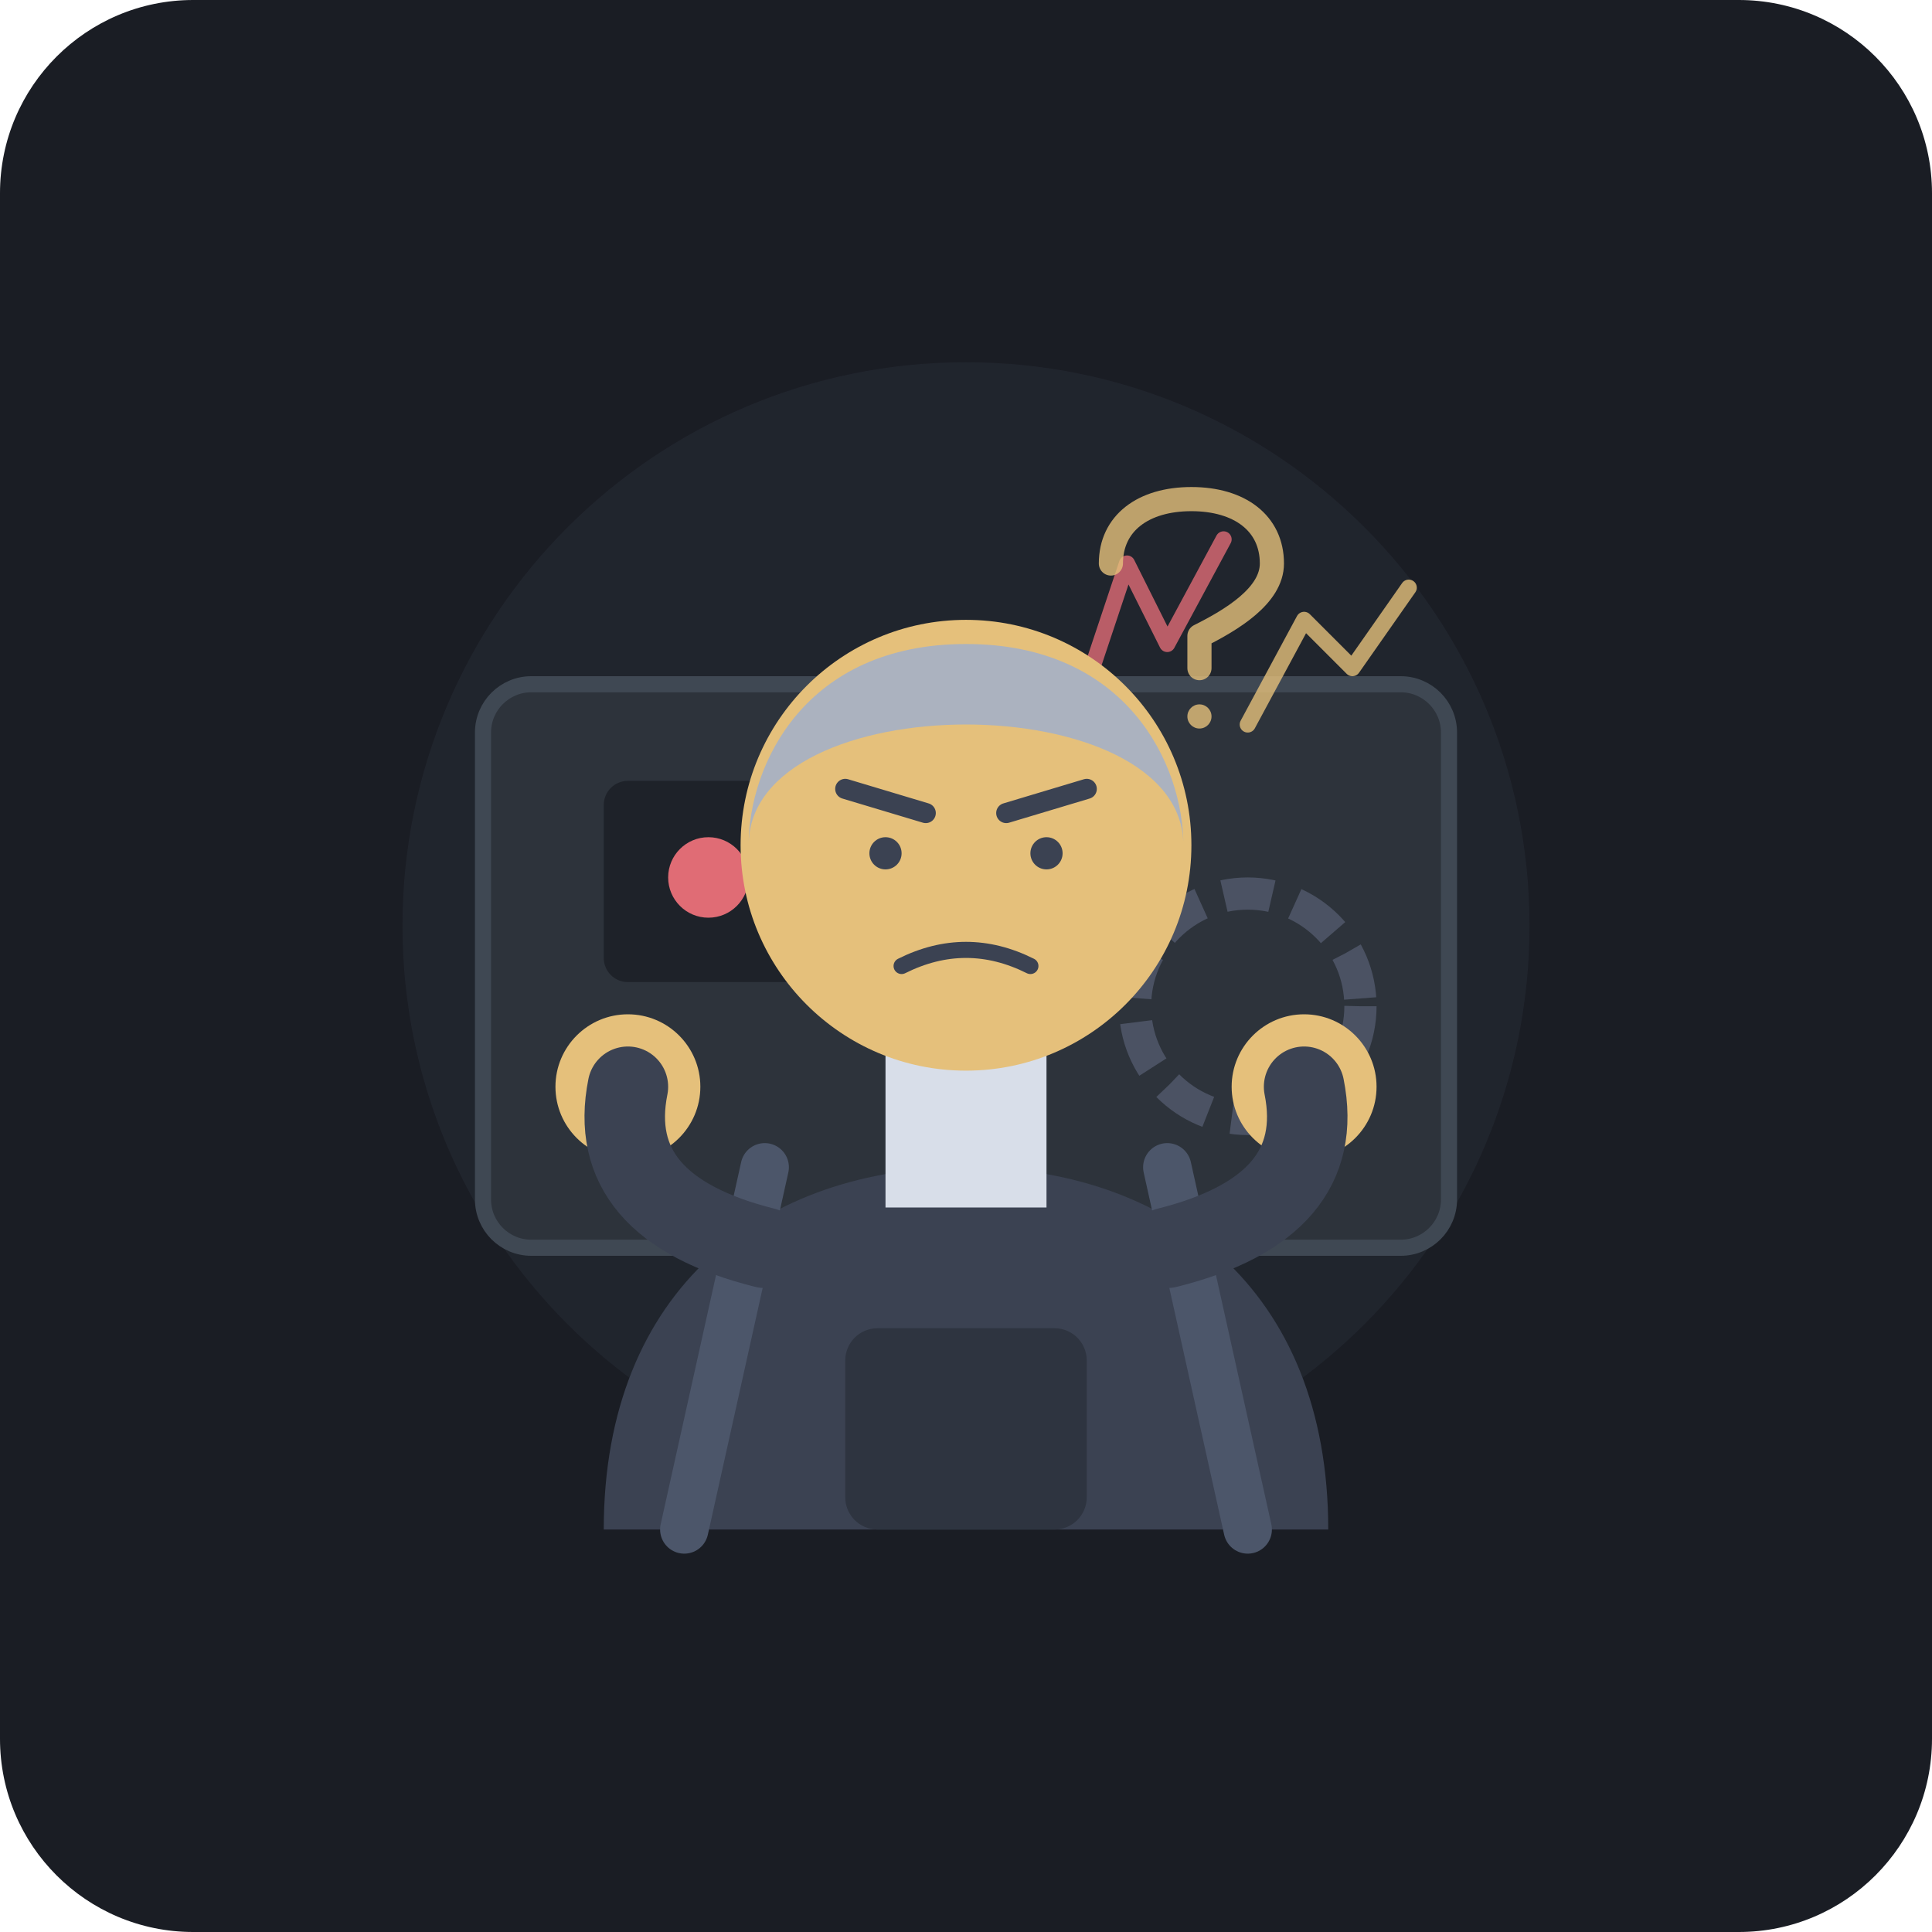
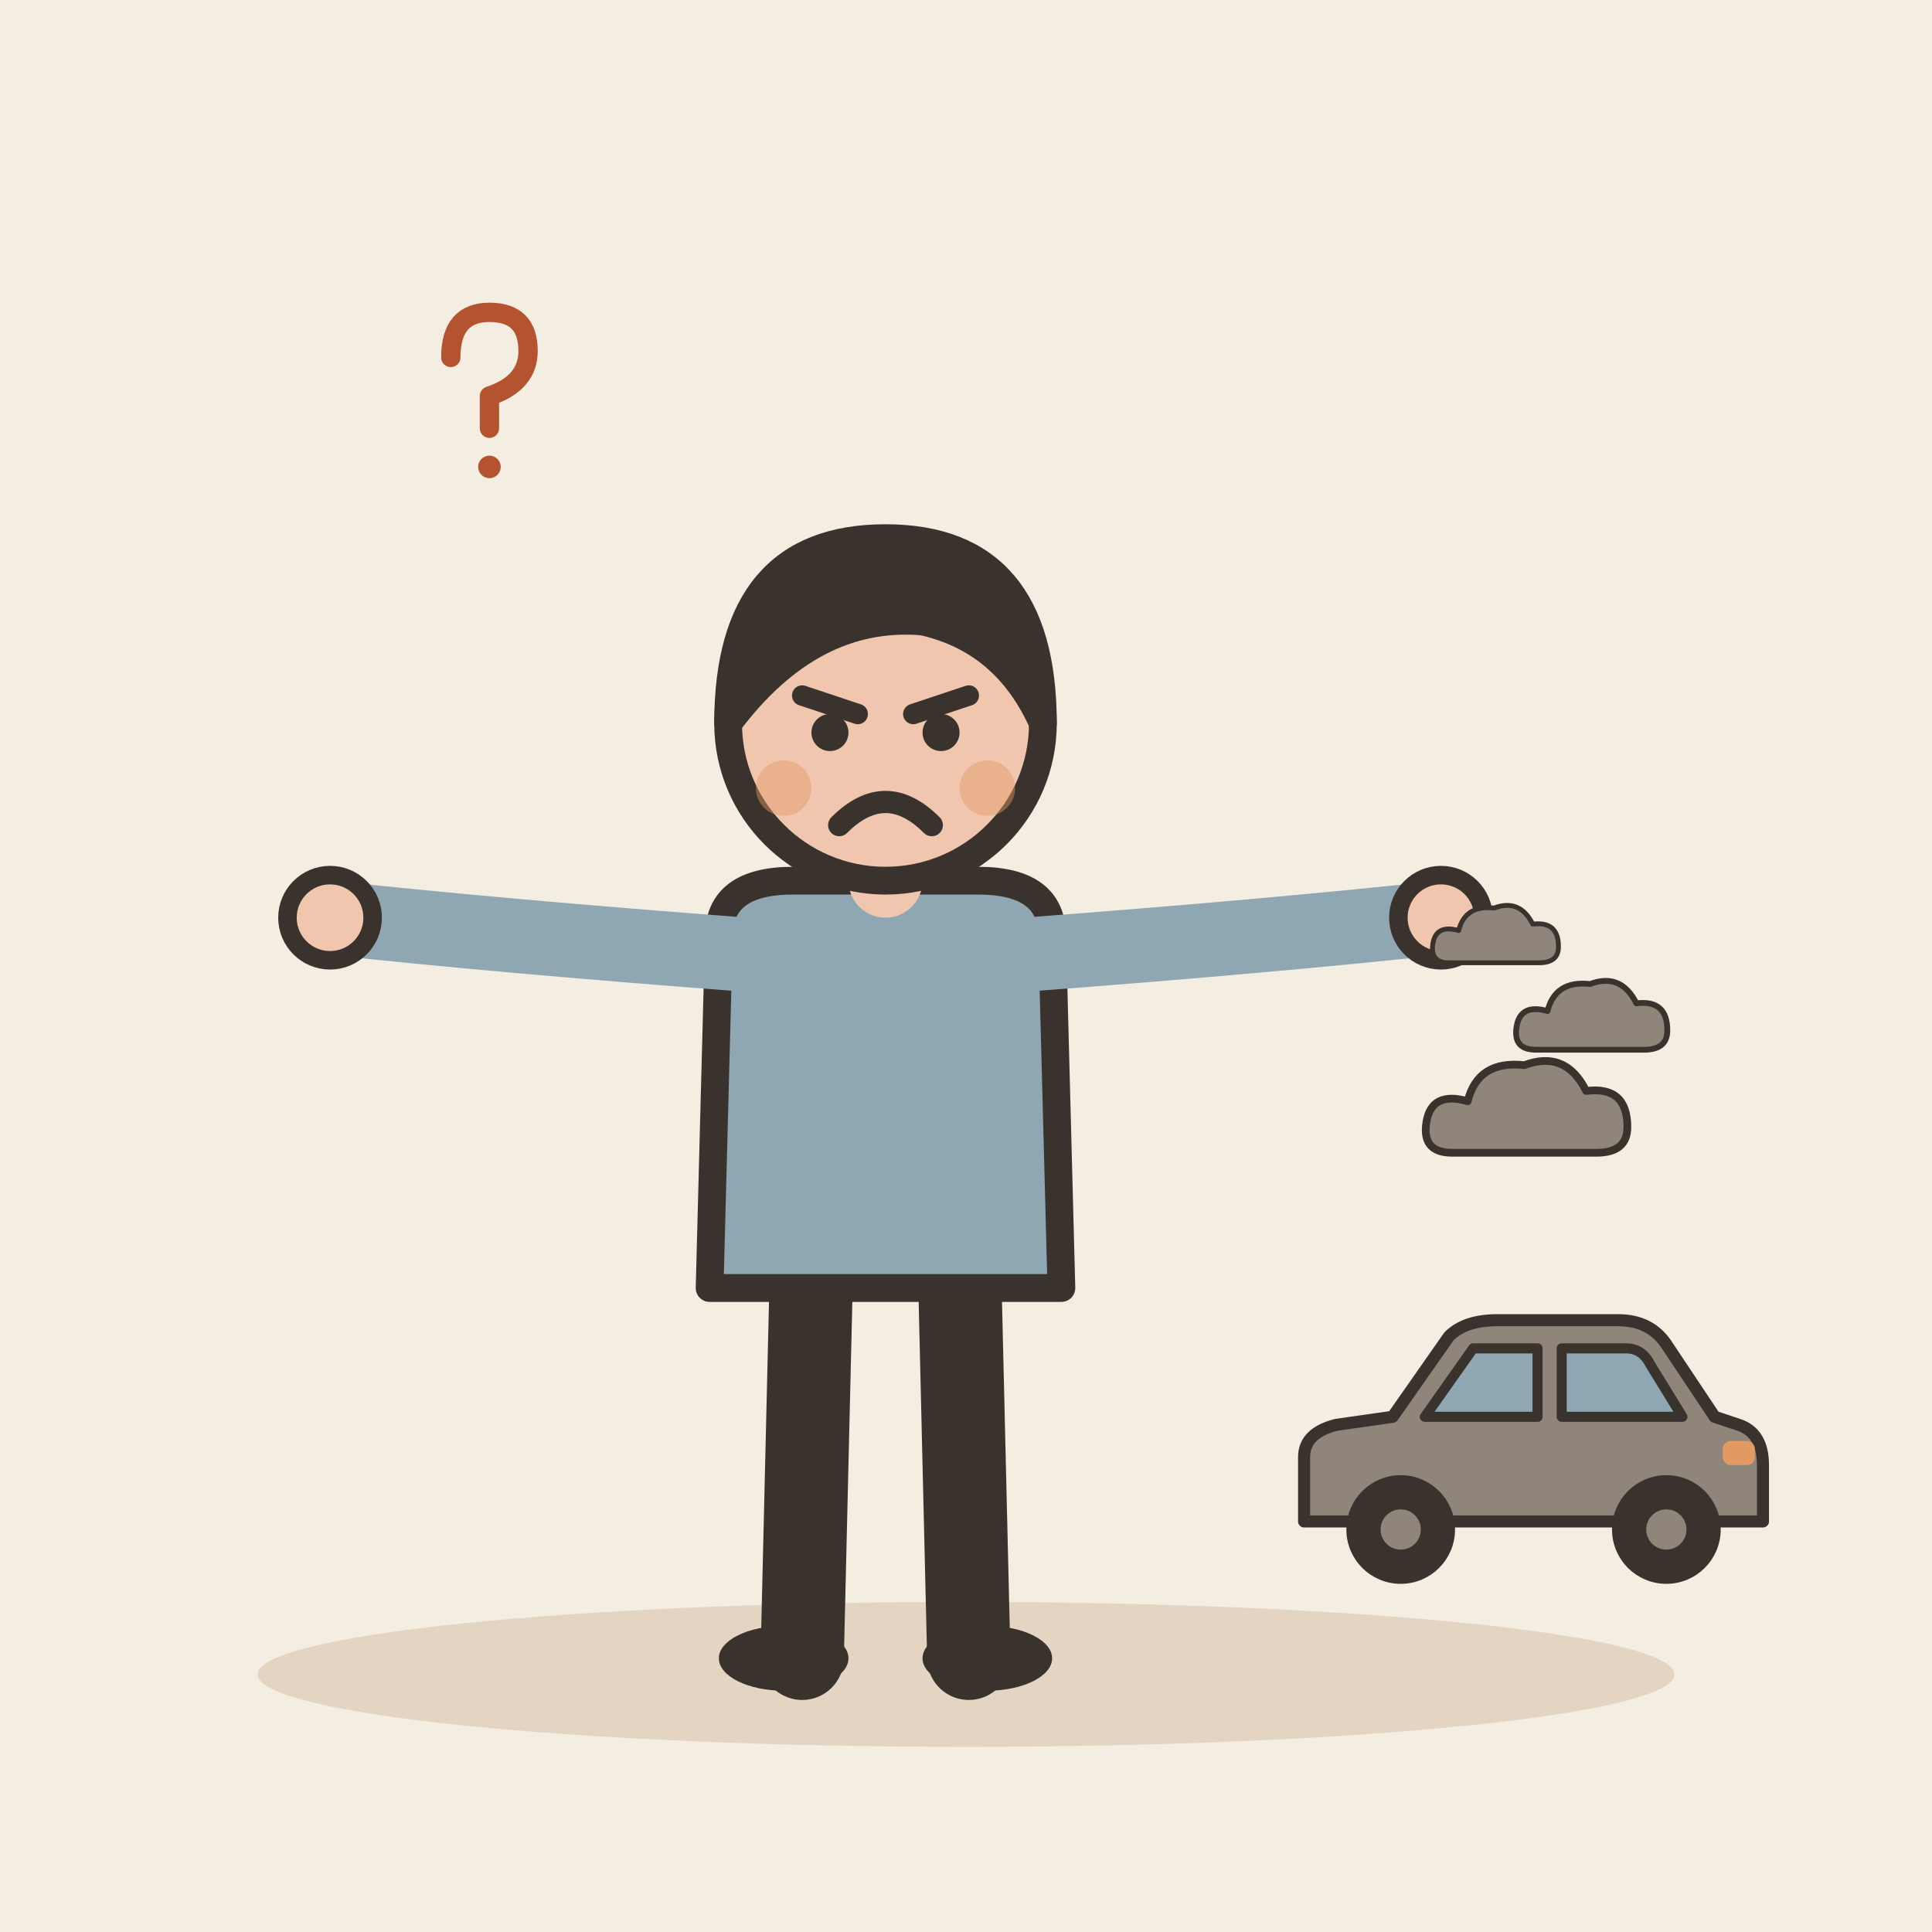
- <svg xmlns="http://www.w3.org/2000/svg" viewBox="0 0 240 240" width="100%" height="100%">
-   <rect width="240" height="240" rx="24" fill="#1A1D24" />
-   <circle cx="120" cy="115" r="70" fill="#252A34" opacity="0.6" />
-   <g transform="translate(60, 65)">
-     <rect x="0" y="20" width="120" height="70" rx="6" fill="#2D333B" stroke="#3F4853" stroke-width="2" />
-     <rect x="15" y="32" width="40" height="25" rx="3" fill="#1E2229" />
-     <circle cx="28" cy="44" r="5" fill="#E06C75" />
-     <circle cx="45" cy="44" r="3" fill="#61AFEF" />
-     <path d="M75,20 L80,5 L85,15 L92,2" fill="none" stroke="#E06C75" stroke-width="2" stroke-linecap="round" stroke-linejoin="round" opacity="0.8" />
-     <path d="M95,25 L102,12 L108,18 L115,8" fill="none" stroke="#E5C07B" stroke-width="2" stroke-linecap="round" stroke-linejoin="round" opacity="0.8" />
-     <circle cx="95" cy="60" r="14" fill="none" stroke="#4B5263" stroke-width="4" stroke-dasharray="6 3" />
+ <svg xmlns="http://www.w3.org/2000/svg" viewBox="0 0 240 240" data-style="editorial">
+   <rect width="240" height="240" fill="#F4EDE2" />
+   <ellipse cx="120" cy="208" rx="88" ry="9" fill="#E3D5C1" />
+   <g transform="translate(110 206) scale(1.15 1.15)">
+     <path d="M-8 -42L-9 0" stroke="#3A332D" stroke-width="9" stroke-linecap="round" fill="none" />
+     <path d="M8 -42L9 0" stroke="#3A332D" stroke-width="9" stroke-linecap="round" fill="none" />
+     <ellipse cx="-11" cy="0" rx="7" ry="3.5" fill="#3A332D" />
+     <ellipse cx="11" cy="0" rx="7" ry="3.5" fill="#3A332D" />
+     <path d="M-18 -78Q-18 -84 -10 -84L10 -84Q18 -84 18 -78L19 -40L-19 -40Z" fill="#8FA7B3" stroke="#3A332D" stroke-width="3" stroke-linecap="round" stroke-linejoin="round" />
+     <path d="M-15 -76Q-41.5 -78 -60 -80" fill="none" stroke="#8FA7B3" stroke-width="8" stroke-linecap="round" stroke-linejoin="round" />
+     <circle cx="-60" cy="-80" r="4.6" fill="#F0C7AE" stroke="#3A332D" stroke-linecap="round" stroke-linejoin="round" stroke-width="2" />
+     <path d="M15 -76Q41.5 -78 60 -80" fill="none" stroke="#8FA7B3" stroke-width="8" stroke-linecap="round" stroke-linejoin="round" />
+     <circle cx="60" cy="-80" r="4.6" fill="#F0C7AE" stroke="#3A332D" stroke-linecap="round" stroke-linejoin="round" stroke-width="2" />
+     <path d="M0 -84L0 -88" stroke="#F0C7AE" stroke-width="8" stroke-linecap="round" fill="none" />
+     <circle cx="0" cy="-101" r="17" fill="#F0C7AE" stroke="#3A332D" stroke-width="3" stroke-linecap="round" stroke-linejoin="round" />
+     <path d="M-17 -101Q-17 -121 0 -121Q17 -121 17 -101Q13 -110 4 -112Q-8 -113 -17 -101Z" fill="#3A332D" stroke="#3A332D" stroke-width="3" stroke-linecap="round" stroke-linejoin="round" />
+     <path d="M-9 -104L-3 -102" fill="none" stroke="#3A332D" stroke-width="2.2" stroke-linecap="round" stroke-linejoin="round" />
+     <path d="M9 -104L3 -102" fill="none" stroke="#3A332D" stroke-width="2.2" stroke-linecap="round" stroke-linejoin="round" />
+     <circle cx="-6" cy="-100" r="2" fill="#3A332D" />
+     <circle cx="6" cy="-100" r="2" fill="#3A332D" />
+     <path d="M-5 -90Q0 -95 5 -90" fill="none" stroke="#3A332D" stroke-width="2.4" stroke-linecap="round" stroke-linejoin="round" />
+     <circle cx="-11" cy="-94" r="3" fill="#E39A62" opacity="0.45" />
+     <circle cx="11" cy="-94" r="3" fill="#E39A62" opacity="0.45" />
  </g>
-   <g transform="translate(0, 0)">
-     <path d="M 75 190 C 75 160, 95 145, 120 145 C 145 145, 165 160, 165 190 Z" fill="#3B4252" />
-     <path d="M95,145 L85,190" stroke="#4C566A" stroke-width="6" stroke-linecap="round" />
-     <path d="M145,145 L155,190" stroke="#4C566A" stroke-width="6" stroke-linecap="round" />
-     <rect x="105" y="165" width="30" height="25" rx="4" fill="#2E3440" />
-     <rect x="110" y="130" width="20" height="20" fill="#D8DEE9" />
-     <circle cx="120" cy="105" r="28" fill="#E5C07B" />
-     <path d="M 93 105 C 93 85, 147 85, 147 105 C 147 95, 140 80, 120 80 C 100 80, 93 95, 93 105 Z" fill="#ABB2BF" />
-     <line x1="105" y1="98" x2="115" y2="101" stroke="#3B4252" stroke-width="2.5" stroke-linecap="round" />
-     <line x1="135" y1="98" x2="125" y2="101" stroke="#3B4252" stroke-width="2.5" stroke-linecap="round" />
-     <circle cx="110" cy="106" r="2" fill="#3B4252" />
-     <circle cx="130" cy="106" r="2" fill="#3B4252" />
-     <path d="M 112 120 Q 120 116 128 120" fill="none" stroke="#3B4252" stroke-width="2" stroke-linecap="round" />
-     <circle cx="78" cy="135" r="9" fill="#E5C07B" />
-     <circle cx="162" cy="135" r="9" fill="#E5C07B" />
-     <path d="M 95 155 Q 75 150, 78 135" fill="none" stroke="#3B4252" stroke-width="10" stroke-linecap="round" />
-     <path d="M 145 155 Q 165 150, 162 135" fill="none" stroke="#3B4252" stroke-width="10" stroke-linecap="round" />
+   <g transform="translate(190 196) scale(0.5 0.5)">
+     <path d="M-56 -14L-56 -30Q-56 -36 -48 -38L-34 -40L-20 -60Q-16 -64 -8 -64L22 -64Q30 -64 34 -58L46 -40L52 -38Q58 -36 58 -28L58 -14Z" fill="#8F857A" stroke="#3A332D" stroke-width="3" stroke-linecap="round" stroke-linejoin="round" />
+     <path d="M-26 -40L-14 -57L2 -57L2 -40Z" fill="#8FA7B3" stroke="#3A332D" stroke-width="2.5" stroke-linecap="round" stroke-linejoin="round" />
+     <path d="M8 -40L8 -57L24 -57Q28 -57 30 -53L38 -40Z" fill="#8FA7B3" stroke="#3A332D" stroke-width="2.5" stroke-linecap="round" stroke-linejoin="round" />
+     <circle cx="-32" cy="-12" r="12" fill="#3A332D" stroke="#3A332D" stroke-width="3" stroke-linecap="round" stroke-linejoin="round" />
+     <circle cx="-32" cy="-12" r="5" fill="#8F857A" />
+     <circle cx="34" cy="-12" r="12" fill="#3A332D" stroke="#3A332D" stroke-width="3" stroke-linecap="round" stroke-linejoin="round" />
+     <circle cx="34" cy="-12" r="5" fill="#8F857A" />
+     <rect x="48" y="-34" width="8" height="6" rx="2" fill="#E39A62" />
  </g>
-   <g transform="translate(138, 62)" opacity="0.8">
-     <path d="M0,8 C0,3 4,0 10,0 C16,0 20,3 20,8 C20,12 15,15 11,17 L11,21" fill="none" stroke="#E5C07B" stroke-width="3" stroke-linecap="round" stroke-linejoin="round" />
-     <circle cx="11" cy="27" r="1.5" fill="#E5C07B" />
+   <g transform="translate(190 140) scale(0.4 0.4)">
+     <g transform="translate(0 0) scale(0.8 0.8)">
+       <path d="M-30 10Q-42 10 -40 -2Q-38 -14 -24 -10Q-20 -26 -2 -24Q14 -30 22 -14Q38 -16 38 0Q38 10 26 10Z" fill="#8F857A" stroke="#3A332D" stroke-width="3" stroke-linecap="round" stroke-linejoin="round" />
+     </g>
+     <g transform="translate(20 -30) scale(0.6 0.6)">
+       <path d="M-30 10Q-42 10 -40 -2Q-38 -14 -24 -10Q-20 -26 -2 -24Q14 -30 22 -14Q38 -16 38 0Q38 10 26 10Z" fill="#8F857A" stroke="#3A332D" stroke-width="3" stroke-linecap="round" stroke-linejoin="round" />
+     </g>
+     <g transform="translate(-10 -56) scale(0.5 0.5)">
+       <path d="M-30 10Q-42 10 -40 -2Q-38 -14 -24 -10Q-20 -26 -2 -24Q14 -30 22 -14Q38 -16 38 0Q38 10 26 10Z" fill="#8F857A" stroke="#3A332D" stroke-width="3" stroke-linecap="round" stroke-linejoin="round" />
+     </g>
+   </g>
+   <g transform="translate(60 50) scale(0.4 0.4)">
+     <path d="M-10 -14Q-10 -28 2 -28Q14 -28 14 -16Q14 -6 2 -2L2 8" fill="none" stroke="#B4532F" stroke-width="6" stroke-linecap="round" stroke-linejoin="round" />
+     <circle cx="2" cy="20" r="3.5" fill="#B4532F" />
  </g>
</svg>
